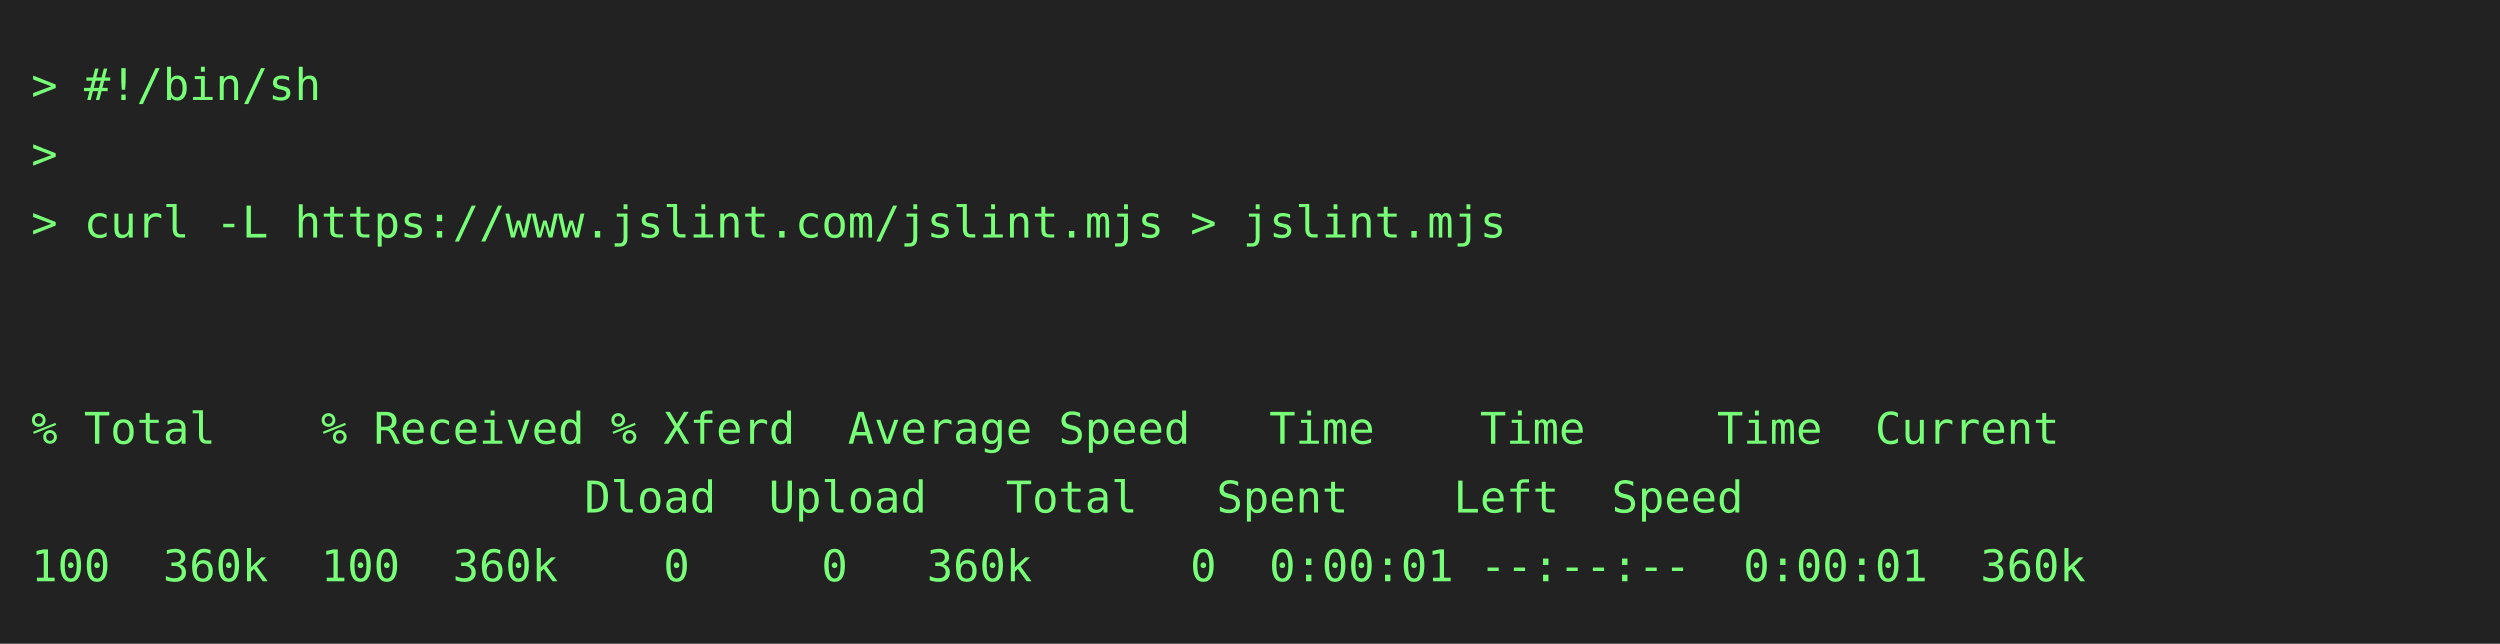
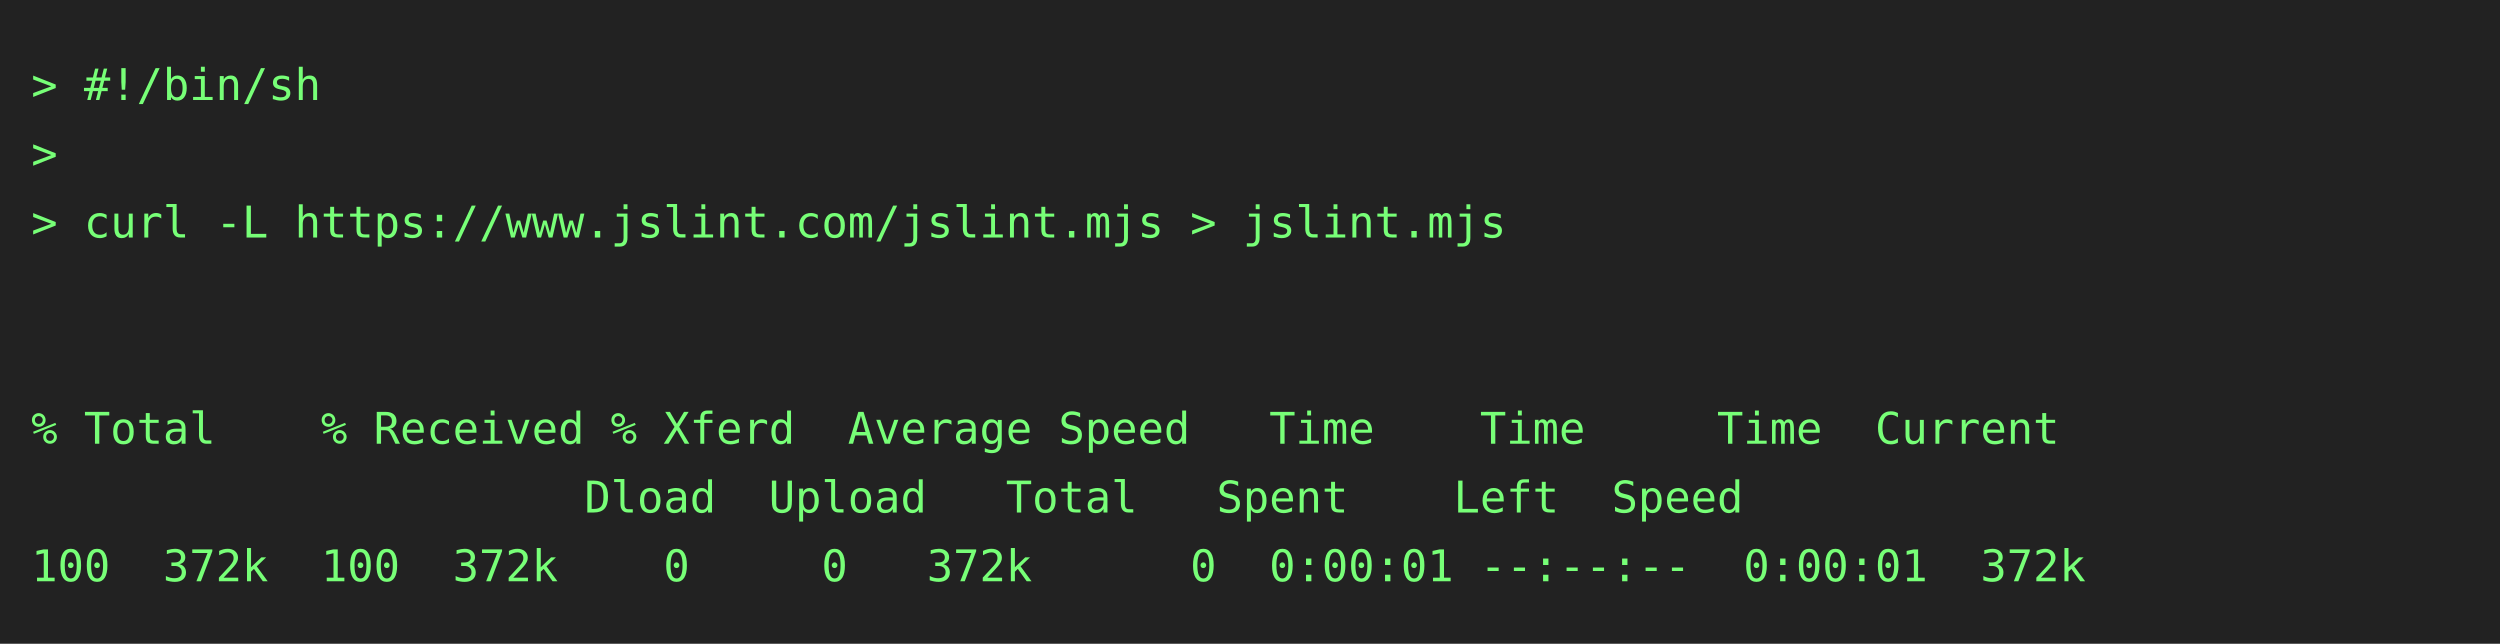
<svg xmlns="http://www.w3.org/2000/svg" height="206" width="800">
  <rect height="206" fill="#222" width="800" />
  <text fill="#7f7" font-family="consolas, menlo, monospace" font-size="14" xml:space="preserve">
    <tspan lengthAdjust="spacingAndGlyphs" textLength="768" x="10" y="32">&gt; #!/bin/sh                                                                                      </tspan>
    <tspan lengthAdjust="spacingAndGlyphs" textLength="768" x="10" y="54">&gt;                                                                                                </tspan>
    <tspan lengthAdjust="spacingAndGlyphs" textLength="768" x="10" y="76">&gt; curl -L https://www.jslint.com/jslint.mjs &gt; jslint.mjs                                         </tspan>
    <tspan lengthAdjust="spacingAndGlyphs" textLength="768" x="10" y="98">                                                                                                 </tspan>
    <tspan lengthAdjust="spacingAndGlyphs" textLength="768" x="10" y="120">                                                                                                 </tspan>
    <tspan lengthAdjust="spacingAndGlyphs" textLength="768" x="10" y="142">% Total    % Received % Xferd  Average Speed   Time    Time     Time  Current                    </tspan>
    <tspan lengthAdjust="spacingAndGlyphs" textLength="768" x="10" y="164">                     Dload  Upload   Total   Spent    Left  Speed                                </tspan>
-     <tspan lengthAdjust="spacingAndGlyphs" textLength="768" x="10" y="186">100  360k  100  360k    0     0   360k      0  0:00:01 --:--:--  0:00:01  360k                   </tspan>
+     <tspan lengthAdjust="spacingAndGlyphs" textLength="768" x="10" y="186">100  372k  100  372k    0     0   372k      0  0:00:01 --:--:--  0:00:01  372k                   </tspan>
  </text>
</svg>
